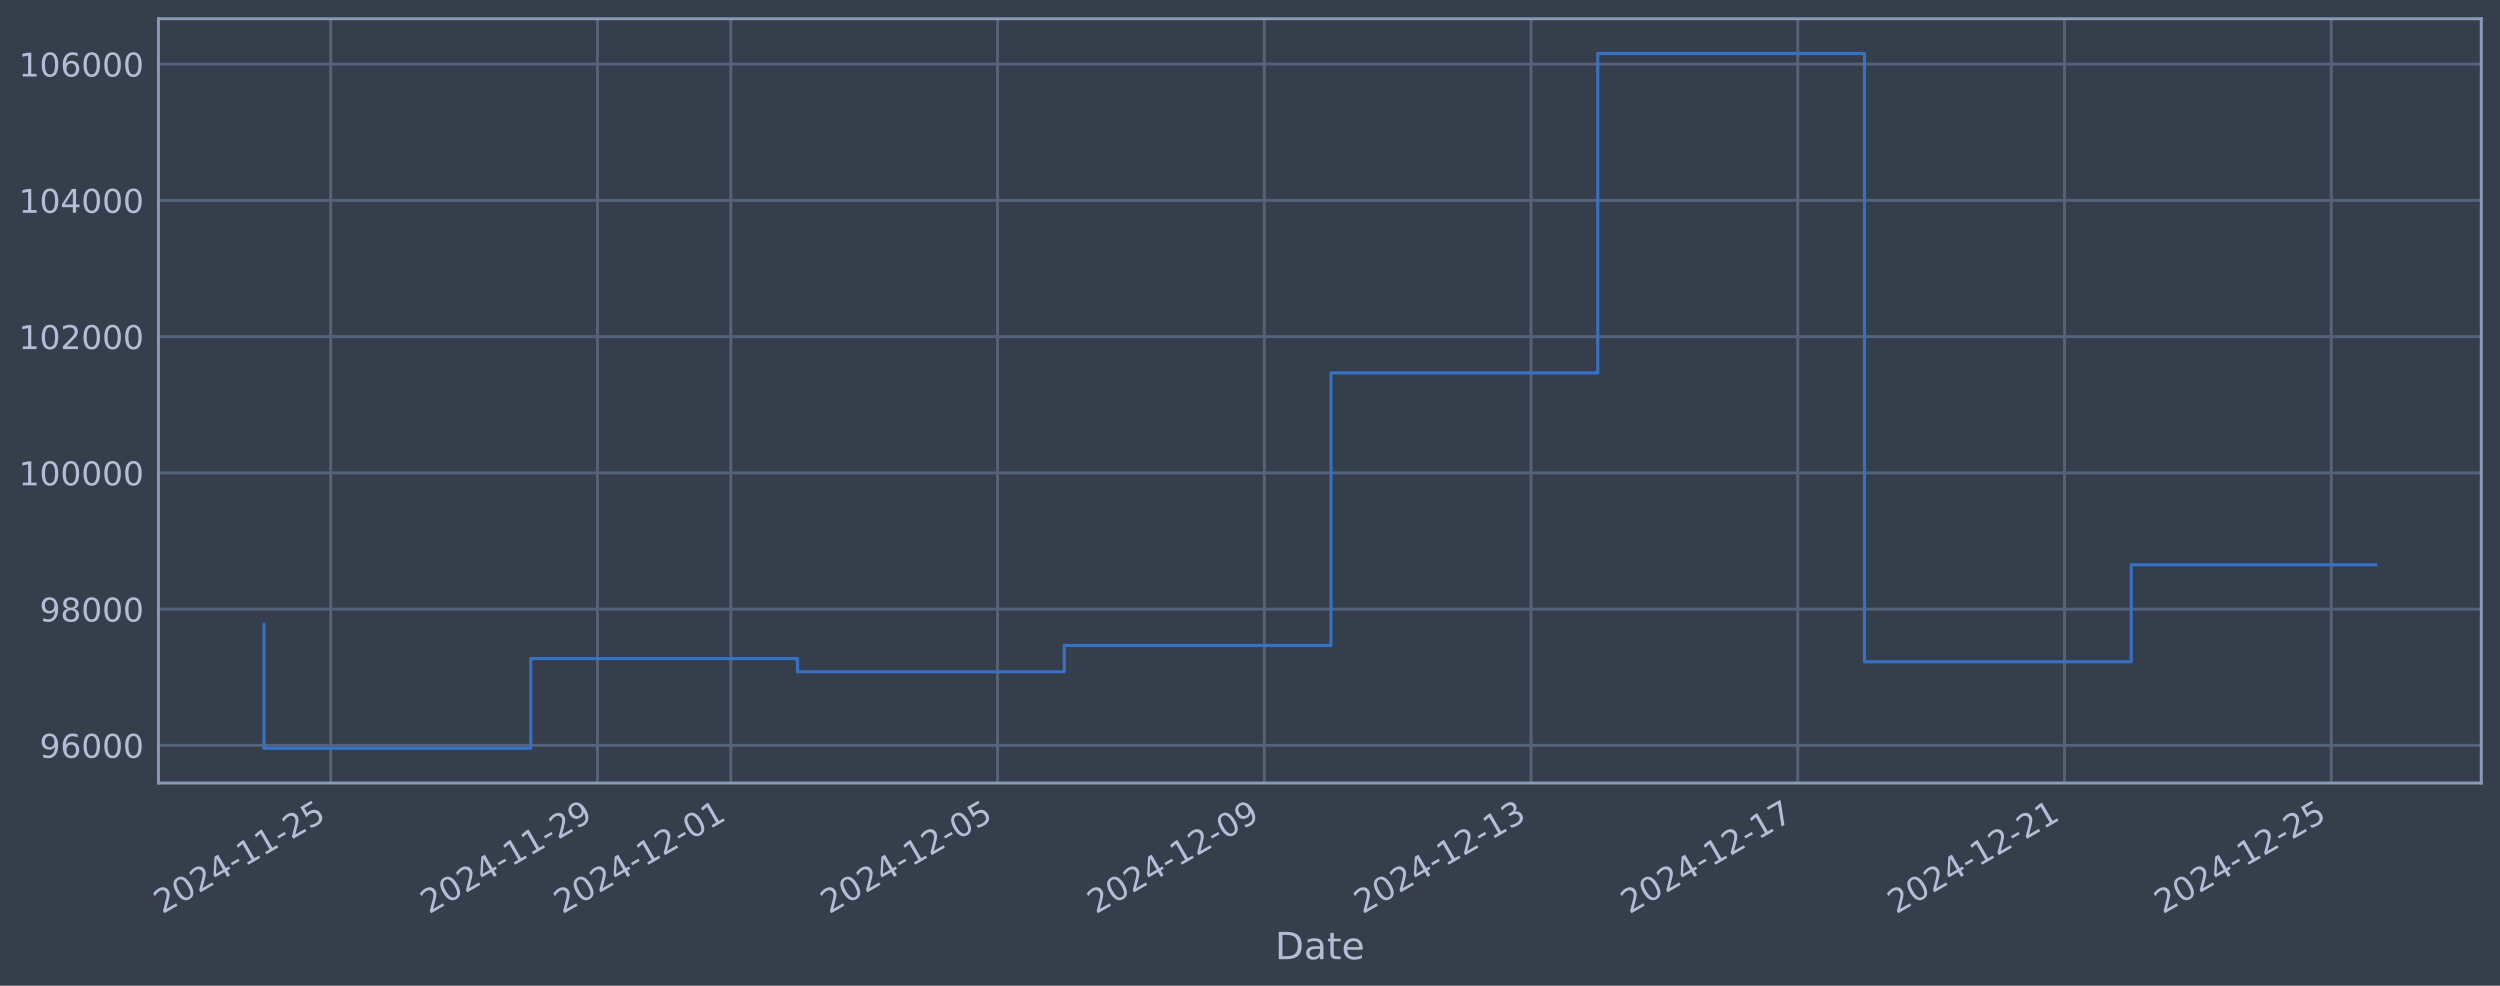
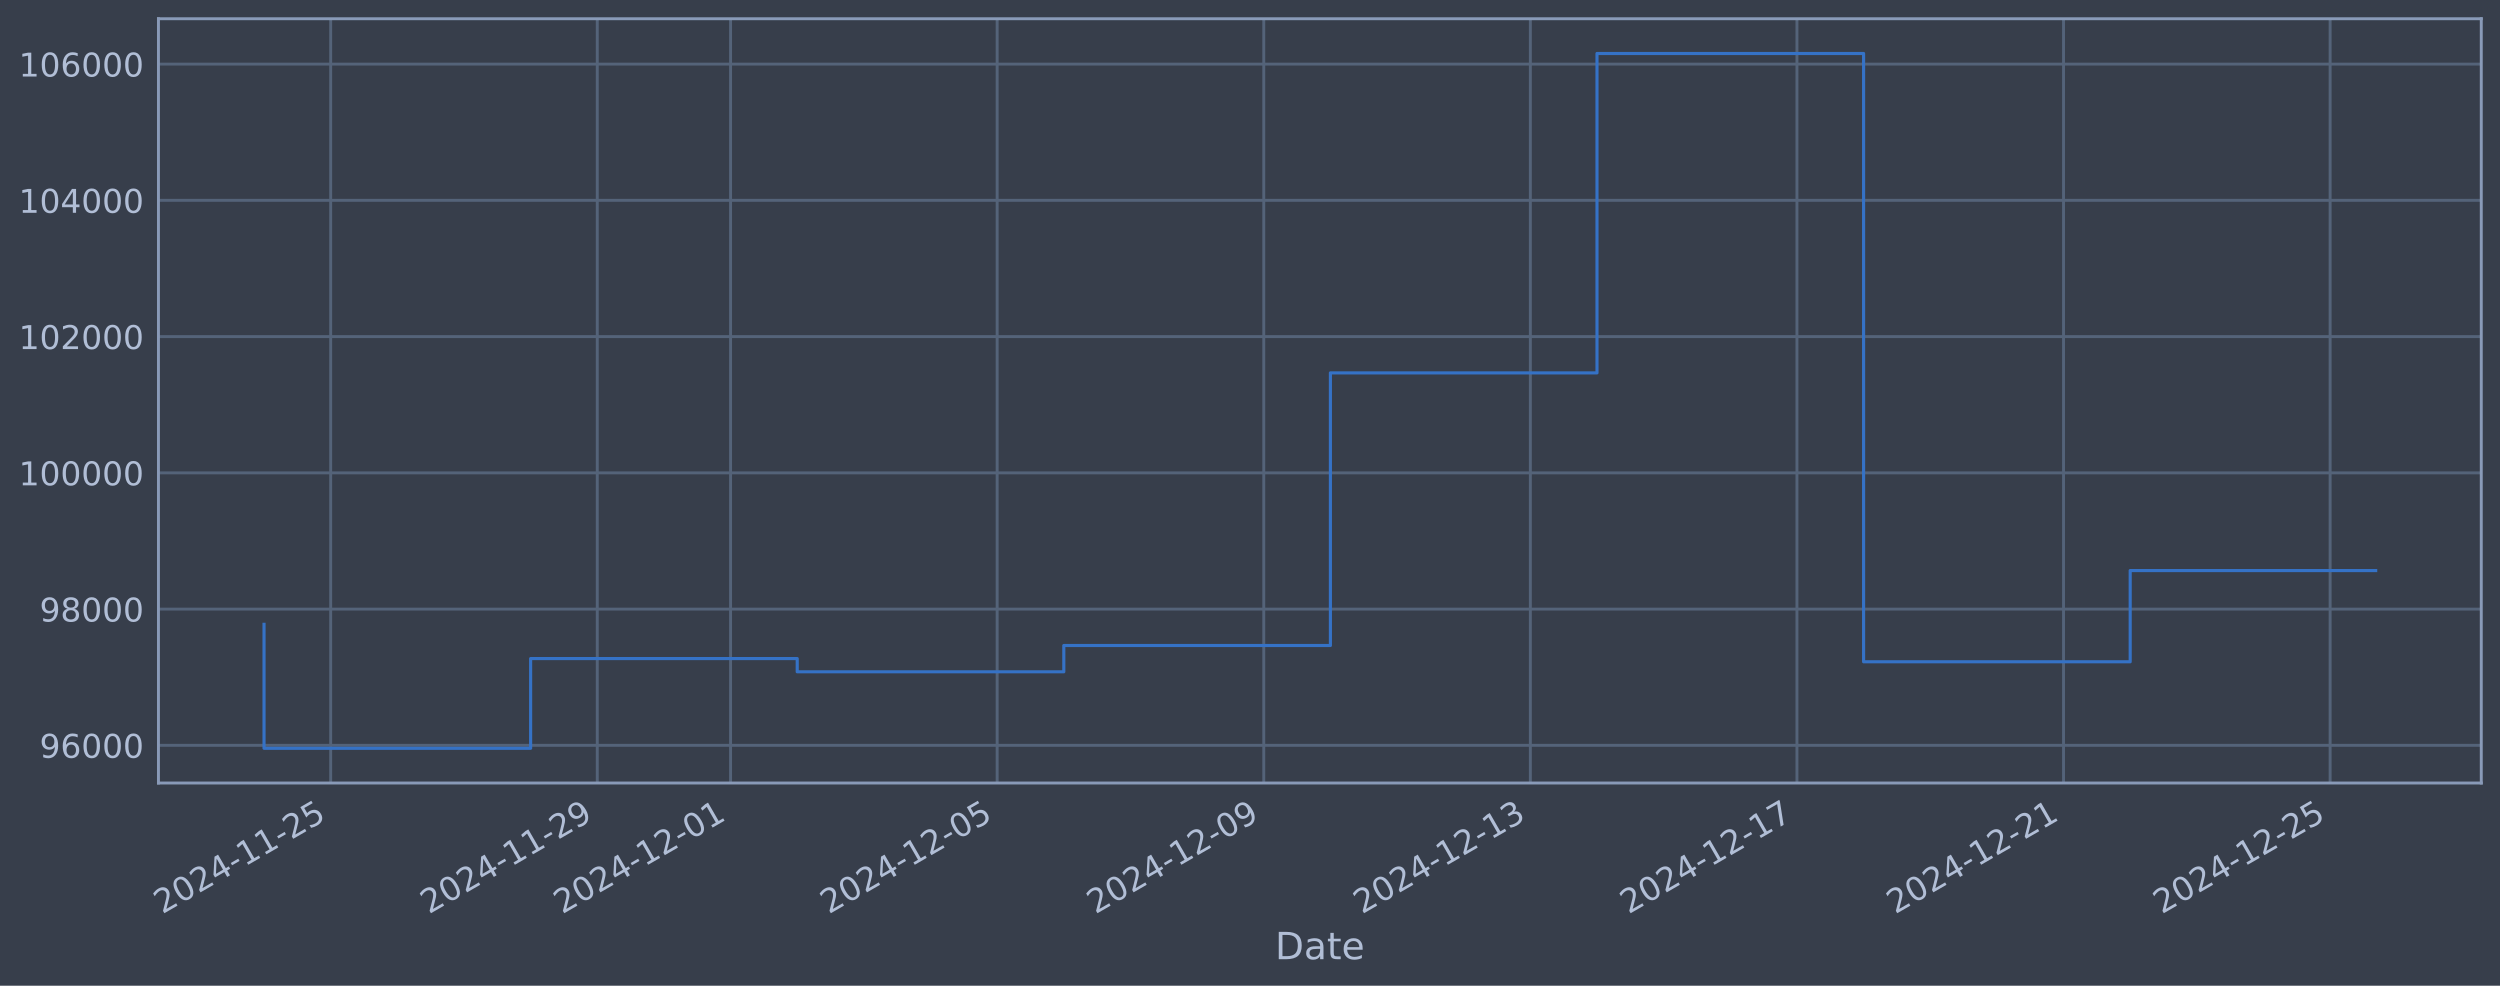
<svg xmlns="http://www.w3.org/2000/svg" xmlns:xlink="http://www.w3.org/1999/xlink" width="960.9pt" height="378.87pt" viewBox="0 0 960.9 378.87" version="1.1">
  <defs>
    <style type="text/css">*{stroke-linejoin: round; stroke-linecap: butt}</style>
  </defs>
  <g id="figure_1">
    <g id="patch_1">
      <path d="M 0 378.87  L 960.9 378.87  L 960.9 0  L 0 0  z " style="fill: #373e4b" />
    </g>
    <g id="axes_1">
      <g id="patch_2">
        <path d="M 60.901 300.96  L 953.701 300.96  L 953.701 7.2  L 60.901 7.2  z " style="fill: #373e4b" />
      </g>
      <g id="matplotlib.axis_1">
        <g id="xtick_1">
          <g id="line2d_1">
-             <path d="M 127.113 300.96  L 127.113 7.2  " clip-path="url(#p16f2c8df7d)" style="fill: none; stroke: #546379; stroke-width: 1.12; stroke-linecap: square" />
+             <path d="M 127.099 300.96  L 127.099 7.2  " clip-path="url(#p7cd5e473d9)" style="fill: none; stroke: #546379; stroke-width: 1.12; stroke-linecap: square" />
          </g>
          <g id="line2d_2" />
          <g id="text_1">
-             <g style="fill: #b1bed6" transform="translate(62.38776 351.4642) rotate(-30) scale(0.126 -0.126)">
+             <g style="fill: #b1bed6" transform="translate(62.3738 351.4642) rotate(-30) scale(0.126 -0.126)">
              <defs>
                <path id="DejaVuSans-32" d="M 1228 531  L 3431 531  L 3431 0  L 469 0  L 469 531  Q 828 903 1448 1529  Q 2069 2156 2228 2338  Q 2531 2678 2651 2914  Q 2772 3150 2772 3378  Q 2772 3750 2511 3984  Q 2250 4219 1831 4219  Q 1534 4219 1204 4116  Q 875 4013 500 3803  L 500 4441  Q 881 4594 1212 4672  Q 1544 4750 1819 4750  Q 2544 4750 2975 4387  Q 3406 4025 3406 3419  Q 3406 3131 3298 2873  Q 3191 2616 2906 2266  Q 2828 2175 2409 1742  Q 1991 1309 1228 531  z " transform="scale(0.015625)" />
                <path id="DejaVuSans-30" d="M 2034 4250  Q 1547 4250 1301 3770  Q 1056 3291 1056 2328  Q 1056 1369 1301 889  Q 1547 409 2034 409  Q 2525 409 2770 889  Q 3016 1369 3016 2328  Q 3016 3291 2770 3770  Q 2525 4250 2034 4250  z M 2034 4750  Q 2819 4750 3233 4129  Q 3647 3509 3647 2328  Q 3647 1150 3233 529  Q 2819 -91 2034 -91  Q 1250 -91 836 529  Q 422 1150 422 2328  Q 422 3509 836 4129  Q 1250 4750 2034 4750  z " transform="scale(0.015625)" />
                <path id="DejaVuSans-34" d="M 2419 4116  L 825 1625  L 2419 1625  L 2419 4116  z M 2253 4666  L 3047 4666  L 3047 1625  L 3713 1625  L 3713 1100  L 3047 1100  L 3047 0  L 2419 0  L 2419 1100  L 313 1100  L 313 1709  L 2253 4666  z " transform="scale(0.015625)" />
                <path id="DejaVuSans-2d" d="M 313 2009  L 1997 2009  L 1997 1497  L 313 1497  L 313 2009  z " transform="scale(0.015625)" />
                <path id="DejaVuSans-31" d="M 794 531  L 1825 531  L 1825 4091  L 703 3866  L 703 4441  L 1819 4666  L 2450 4666  L 2450 531  L 3481 531  L 3481 0  L 794 0  L 794 531  z " transform="scale(0.015625)" />
                <path id="DejaVuSans-35" d="M 691 4666  L 3169 4666  L 3169 4134  L 1269 4134  L 1269 2991  Q 1406 3038 1543 3061  Q 1681 3084 1819 3084  Q 2600 3084 3056 2656  Q 3513 2228 3513 1497  Q 3513 744 3044 326  Q 2575 -91 1722 -91  Q 1428 -91 1123 -41  Q 819 9 494 109  L 494 744  Q 775 591 1075 516  Q 1375 441 1709 441  Q 2250 441 2565 725  Q 2881 1009 2881 1497  Q 2881 1984 2565 2268  Q 2250 2553 1709 2553  Q 1456 2553 1204 2497  Q 953 2441 691 2322  L 691 4666  z " transform="scale(0.015625)" />
              </defs>
              <use xlink:href="#DejaVuSans-32" />
              <use xlink:href="#DejaVuSans-30" transform="translate(63.62305 0)" />
              <use xlink:href="#DejaVuSans-32" transform="translate(127.2461 0)" />
              <use xlink:href="#DejaVuSans-34" transform="translate(190.8691 0)" />
              <use xlink:href="#DejaVuSans-2d" transform="translate(254.4922 0)" />
              <use xlink:href="#DejaVuSans-31" transform="translate(290.5762 0)" />
              <use xlink:href="#DejaVuSans-31" transform="translate(354.1992 0)" />
              <use xlink:href="#DejaVuSans-2d" transform="translate(417.8223 0)" />
              <use xlink:href="#DejaVuSans-32" transform="translate(453.9062 0)" />
              <use xlink:href="#DejaVuSans-35" transform="translate(517.5293 0)" />
            </g>
          </g>
        </g>
        <g id="xtick_2">
          <g id="line2d_3">
-             <path d="M 229.637 300.96  L 229.637 7.2  " clip-path="url(#p16f2c8df7d)" style="fill: none; stroke: #546379; stroke-width: 1.12; stroke-linecap: square" />
+             <path d="M 229.567 300.96  L 229.567 7.2  " clip-path="url(#p7cd5e473d9)" style="fill: none; stroke: #546379; stroke-width: 1.12; stroke-linecap: square" />
          </g>
          <g id="line2d_4" />
          <g id="text_2">
-             <g style="fill: #b1bed6" transform="translate(164.9116 351.4642) rotate(-30) scale(0.126 -0.126)">
+             <g style="fill: #b1bed6" transform="translate(164.8418 351.4642) rotate(-30) scale(0.126 -0.126)">
              <defs>
                <path id="DejaVuSans-39" d="M 703 97  L 703 672  Q 941 559 1184 500  Q 1428 441 1663 441  Q 2288 441 2617 861  Q 2947 1281 2994 2138  Q 2813 1869 2534 1725  Q 2256 1581 1919 1581  Q 1219 1581 811 2004  Q 403 2428 403 3163  Q 403 3881 828 4315  Q 1253 4750 1959 4750  Q 2769 4750 3195 4129  Q 3622 3509 3622 2328  Q 3622 1225 3098 567  Q 2575 -91 1691 -91  Q 1453 -91 1209 -44  Q 966 3 703 97  z M 1959 2075  Q 2384 2075 2632 2365  Q 2881 2656 2881 3163  Q 2881 3666 2632 3958  Q 2384 4250 1959 4250  Q 1534 4250 1286 3958  Q 1038 3666 1038 3163  Q 1038 2656 1286 2365  Q 1534 2075 1959 2075  z " transform="scale(0.015625)" />
              </defs>
              <use xlink:href="#DejaVuSans-32" />
              <use xlink:href="#DejaVuSans-30" transform="translate(63.62305 0)" />
              <use xlink:href="#DejaVuSans-32" transform="translate(127.2461 0)" />
              <use xlink:href="#DejaVuSans-34" transform="translate(190.8691 0)" />
              <use xlink:href="#DejaVuSans-2d" transform="translate(254.4922 0)" />
              <use xlink:href="#DejaVuSans-31" transform="translate(290.5762 0)" />
              <use xlink:href="#DejaVuSans-31" transform="translate(354.1992 0)" />
              <use xlink:href="#DejaVuSans-2d" transform="translate(417.8223 0)" />
              <use xlink:href="#DejaVuSans-32" transform="translate(453.9062 0)" />
              <use xlink:href="#DejaVuSans-39" transform="translate(517.5293 0)" />
            </g>
          </g>
        </g>
        <g id="xtick_3">
          <g id="line2d_5">
-             <path d="M 280.899 300.96  L 280.899 7.2  " clip-path="url(#p16f2c8df7d)" style="fill: none; stroke: #546379; stroke-width: 1.12; stroke-linecap: square" />
+             <path d="M 280.801 300.96  L 280.801 7.2  " clip-path="url(#p7cd5e473d9)" style="fill: none; stroke: #546379; stroke-width: 1.12; stroke-linecap: square" />
          </g>
          <g id="line2d_6" />
          <g id="text_3">
-             <g style="fill: #b1bed6" transform="translate(216.1735 351.4642) rotate(-30) scale(0.126 -0.126)">
+             <g style="fill: #b1bed6" transform="translate(216.0757 351.4642) rotate(-30) scale(0.126 -0.126)">
              <use xlink:href="#DejaVuSans-32" />
              <use xlink:href="#DejaVuSans-30" transform="translate(63.62305 0)" />
              <use xlink:href="#DejaVuSans-32" transform="translate(127.2461 0)" />
              <use xlink:href="#DejaVuSans-34" transform="translate(190.8691 0)" />
              <use xlink:href="#DejaVuSans-2d" transform="translate(254.4922 0)" />
              <use xlink:href="#DejaVuSans-31" transform="translate(290.5762 0)" />
              <use xlink:href="#DejaVuSans-32" transform="translate(354.1992 0)" />
              <use xlink:href="#DejaVuSans-2d" transform="translate(417.8223 0)" />
              <use xlink:href="#DejaVuSans-30" transform="translate(453.9062 0)" />
              <use xlink:href="#DejaVuSans-31" transform="translate(517.5293 0)" />
            </g>
          </g>
        </g>
        <g id="xtick_4">
          <g id="line2d_7">
-             <path d="M 383.423 300.96  L 383.423 7.2  " clip-path="url(#p16f2c8df7d)" style="fill: none; stroke: #546379; stroke-width: 1.12; stroke-linecap: square" />
+             <path d="M 383.269 300.96  L 383.269 7.2  " clip-path="url(#p7cd5e473d9)" style="fill: none; stroke: #546379; stroke-width: 1.12; stroke-linecap: square" />
          </g>
          <g id="line2d_8" />
          <g id="text_4">
-             <g style="fill: #b1bed6" transform="translate(318.6973 351.4642) rotate(-30) scale(0.126 -0.126)">
+             <g style="fill: #b1bed6" transform="translate(318.5437 351.4642) rotate(-30) scale(0.126 -0.126)">
              <use xlink:href="#DejaVuSans-32" />
              <use xlink:href="#DejaVuSans-30" transform="translate(63.62305 0)" />
              <use xlink:href="#DejaVuSans-32" transform="translate(127.2461 0)" />
              <use xlink:href="#DejaVuSans-34" transform="translate(190.8691 0)" />
              <use xlink:href="#DejaVuSans-2d" transform="translate(254.4922 0)" />
              <use xlink:href="#DejaVuSans-31" transform="translate(290.5762 0)" />
              <use xlink:href="#DejaVuSans-32" transform="translate(354.1992 0)" />
              <use xlink:href="#DejaVuSans-2d" transform="translate(417.8223 0)" />
              <use xlink:href="#DejaVuSans-30" transform="translate(453.9062 0)" />
              <use xlink:href="#DejaVuSans-35" transform="translate(517.5293 0)" />
            </g>
          </g>
        </g>
        <g id="xtick_5">
          <g id="line2d_9">
-             <path d="M 485.947 300.96  L 485.947 7.2  " clip-path="url(#p16f2c8df7d)" style="fill: none; stroke: #546379; stroke-width: 1.12; stroke-linecap: square" />
+             <path d="M 485.737 300.96  L 485.737 7.2  " clip-path="url(#p7cd5e473d9)" style="fill: none; stroke: #546379; stroke-width: 1.12; stroke-linecap: square" />
          </g>
          <g id="line2d_10" />
          <g id="text_5">
-             <g style="fill: #b1bed6" transform="translate(421.2211 351.4642) rotate(-30) scale(0.126 -0.126)">
+             <g style="fill: #b1bed6" transform="translate(421.0117 351.4642) rotate(-30) scale(0.126 -0.126)">
              <use xlink:href="#DejaVuSans-32" />
              <use xlink:href="#DejaVuSans-30" transform="translate(63.62305 0)" />
              <use xlink:href="#DejaVuSans-32" transform="translate(127.2461 0)" />
              <use xlink:href="#DejaVuSans-34" transform="translate(190.8691 0)" />
              <use xlink:href="#DejaVuSans-2d" transform="translate(254.4922 0)" />
              <use xlink:href="#DejaVuSans-31" transform="translate(290.5762 0)" />
              <use xlink:href="#DejaVuSans-32" transform="translate(354.1992 0)" />
              <use xlink:href="#DejaVuSans-2d" transform="translate(417.8223 0)" />
              <use xlink:href="#DejaVuSans-30" transform="translate(453.9062 0)" />
              <use xlink:href="#DejaVuSans-39" transform="translate(517.5293 0)" />
            </g>
          </g>
        </g>
        <g id="xtick_6">
          <g id="line2d_11">
-             <path d="M 588.47 300.96  L 588.47 7.2  " clip-path="url(#p16f2c8df7d)" style="fill: none; stroke: #546379; stroke-width: 1.12; stroke-linecap: square" />
+             <path d="M 588.205 300.96  L 588.205 7.2  " clip-path="url(#p7cd5e473d9)" style="fill: none; stroke: #546379; stroke-width: 1.12; stroke-linecap: square" />
          </g>
          <g id="line2d_12" />
          <g id="text_6">
-             <g style="fill: #b1bed6" transform="translate(523.7449 351.4642) rotate(-30) scale(0.126 -0.126)">
+             <g style="fill: #b1bed6" transform="translate(523.4796 351.4642) rotate(-30) scale(0.126 -0.126)">
              <defs>
                <path id="DejaVuSans-33" d="M 2597 2516  Q 3050 2419 3304 2112  Q 3559 1806 3559 1356  Q 3559 666 3084 287  Q 2609 -91 1734 -91  Q 1441 -91 1130 -33  Q 819 25 488 141  L 488 750  Q 750 597 1062 519  Q 1375 441 1716 441  Q 2309 441 2620 675  Q 2931 909 2931 1356  Q 2931 1769 2642 2001  Q 2353 2234 1838 2234  L 1294 2234  L 1294 2753  L 1863 2753  Q 2328 2753 2575 2939  Q 2822 3125 2822 3475  Q 2822 3834 2567 4026  Q 2313 4219 1838 4219  Q 1578 4219 1281 4162  Q 984 4106 628 3988  L 628 4550  Q 988 4650 1302 4700  Q 1616 4750 1894 4750  Q 2613 4750 3031 4423  Q 3450 4097 3450 3541  Q 3450 3153 3228 2886  Q 3006 2619 2597 2516  z " transform="scale(0.015625)" />
              </defs>
              <use xlink:href="#DejaVuSans-32" />
              <use xlink:href="#DejaVuSans-30" transform="translate(63.62305 0)" />
              <use xlink:href="#DejaVuSans-32" transform="translate(127.2461 0)" />
              <use xlink:href="#DejaVuSans-34" transform="translate(190.8691 0)" />
              <use xlink:href="#DejaVuSans-2d" transform="translate(254.4922 0)" />
              <use xlink:href="#DejaVuSans-31" transform="translate(290.5762 0)" />
              <use xlink:href="#DejaVuSans-32" transform="translate(354.1992 0)" />
              <use xlink:href="#DejaVuSans-2d" transform="translate(417.8223 0)" />
              <use xlink:href="#DejaVuSans-31" transform="translate(453.9062 0)" />
              <use xlink:href="#DejaVuSans-33" transform="translate(517.5293 0)" />
            </g>
          </g>
        </g>
        <g id="xtick_7">
          <g id="line2d_13">
-             <path d="M 690.994 300.96  L 690.994 7.2  " clip-path="url(#p16f2c8df7d)" style="fill: none; stroke: #546379; stroke-width: 1.12; stroke-linecap: square" />
+             <path d="M 690.673 300.96  L 690.673 7.2  " clip-path="url(#p7cd5e473d9)" style="fill: none; stroke: #546379; stroke-width: 1.12; stroke-linecap: square" />
          </g>
          <g id="line2d_14" />
          <g id="text_7">
-             <g style="fill: #b1bed6" transform="translate(626.2687 351.4642) rotate(-30) scale(0.126 -0.126)">
+             <g style="fill: #b1bed6" transform="translate(625.9476 351.4642) rotate(-30) scale(0.126 -0.126)">
              <defs>
                <path id="DejaVuSans-37" d="M 525 4666  L 3525 4666  L 3525 4397  L 1831 0  L 1172 0  L 2766 4134  L 525 4134  L 525 4666  z " transform="scale(0.015625)" />
              </defs>
              <use xlink:href="#DejaVuSans-32" />
              <use xlink:href="#DejaVuSans-30" transform="translate(63.62305 0)" />
              <use xlink:href="#DejaVuSans-32" transform="translate(127.2461 0)" />
              <use xlink:href="#DejaVuSans-34" transform="translate(190.8691 0)" />
              <use xlink:href="#DejaVuSans-2d" transform="translate(254.4922 0)" />
              <use xlink:href="#DejaVuSans-31" transform="translate(290.5762 0)" />
              <use xlink:href="#DejaVuSans-32" transform="translate(354.1992 0)" />
              <use xlink:href="#DejaVuSans-2d" transform="translate(417.8223 0)" />
              <use xlink:href="#DejaVuSans-31" transform="translate(453.9062 0)" />
              <use xlink:href="#DejaVuSans-37" transform="translate(517.5293 0)" />
            </g>
          </g>
        </g>
        <g id="xtick_8">
          <g id="line2d_15">
-             <path d="M 793.518 300.96  L 793.518 7.2  " clip-path="url(#p16f2c8df7d)" style="fill: none; stroke: #546379; stroke-width: 1.12; stroke-linecap: square" />
+             <path d="M 793.141 300.96  L 793.141 7.2  " clip-path="url(#p7cd5e473d9)" style="fill: none; stroke: #546379; stroke-width: 1.12; stroke-linecap: square" />
          </g>
          <g id="line2d_16" />
          <g id="text_8">
-             <g style="fill: #b1bed6" transform="translate(728.7925 351.4642) rotate(-30) scale(0.126 -0.126)">
+             <g style="fill: #b1bed6" transform="translate(728.4155 351.4642) rotate(-30) scale(0.126 -0.126)">
              <use xlink:href="#DejaVuSans-32" />
              <use xlink:href="#DejaVuSans-30" transform="translate(63.62305 0)" />
              <use xlink:href="#DejaVuSans-32" transform="translate(127.2461 0)" />
              <use xlink:href="#DejaVuSans-34" transform="translate(190.8691 0)" />
              <use xlink:href="#DejaVuSans-2d" transform="translate(254.4922 0)" />
              <use xlink:href="#DejaVuSans-31" transform="translate(290.5762 0)" />
              <use xlink:href="#DejaVuSans-32" transform="translate(354.1992 0)" />
              <use xlink:href="#DejaVuSans-2d" transform="translate(417.8223 0)" />
              <use xlink:href="#DejaVuSans-32" transform="translate(453.9062 0)" />
              <use xlink:href="#DejaVuSans-31" transform="translate(517.5293 0)" />
            </g>
          </g>
        </g>
        <g id="xtick_9">
          <g id="line2d_17">
-             <path d="M 896.042 300.96  L 896.042 7.2  " clip-path="url(#p16f2c8df7d)" style="fill: none; stroke: #546379; stroke-width: 1.12; stroke-linecap: square" />
+             <path d="M 895.609 300.96  L 895.609 7.2  " clip-path="url(#p7cd5e473d9)" style="fill: none; stroke: #546379; stroke-width: 1.12; stroke-linecap: square" />
          </g>
          <g id="line2d_18" />
          <g id="text_9">
-             <g style="fill: #b1bed6" transform="translate(831.3163 351.4642) rotate(-30) scale(0.126 -0.126)">
+             <g style="fill: #b1bed6" transform="translate(830.8835 351.4642) rotate(-30) scale(0.126 -0.126)">
              <use xlink:href="#DejaVuSans-32" />
              <use xlink:href="#DejaVuSans-30" transform="translate(63.62305 0)" />
              <use xlink:href="#DejaVuSans-32" transform="translate(127.2461 0)" />
              <use xlink:href="#DejaVuSans-34" transform="translate(190.8691 0)" />
              <use xlink:href="#DejaVuSans-2d" transform="translate(254.4922 0)" />
              <use xlink:href="#DejaVuSans-31" transform="translate(290.5762 0)" />
              <use xlink:href="#DejaVuSans-32" transform="translate(354.1992 0)" />
              <use xlink:href="#DejaVuSans-2d" transform="translate(417.8223 0)" />
              <use xlink:href="#DejaVuSans-32" transform="translate(453.9062 0)" />
              <use xlink:href="#DejaVuSans-35" transform="translate(517.5293 0)" />
            </g>
          </g>
        </g>
        <g id="text_10">
          <g style="fill: #b1bed6" transform="translate(490.0914 368.6753) scale(0.144 -0.144)">
            <defs>
              <path id="DejaVuSans-44" d="M 1259 4147  L 1259 519  L 2022 519  Q 2988 519 3436 956  Q 3884 1394 3884 2338  Q 3884 3275 3436 3711  Q 2988 4147 2022 4147  L 1259 4147  z M 628 4666  L 1925 4666  Q 3281 4666 3915 4102  Q 4550 3538 4550 2338  Q 4550 1131 3912 565  Q 3275 0 1925 0  L 628 0  L 628 4666  z " transform="scale(0.015625)" />
              <path id="DejaVuSans-61" d="M 2194 1759  Q 1497 1759 1228 1600  Q 959 1441 959 1056  Q 959 750 1161 570  Q 1363 391 1709 391  Q 2188 391 2477 730  Q 2766 1069 2766 1631  L 2766 1759  L 2194 1759  z M 3341 1997  L 3341 0  L 2766 0  L 2766 531  Q 2569 213 2275 61  Q 1981 -91 1556 -91  Q 1019 -91 701 211  Q 384 513 384 1019  Q 384 1609 779 1909  Q 1175 2209 1959 2209  L 2766 2209  L 2766 2266  Q 2766 2663 2505 2880  Q 2244 3097 1772 3097  Q 1472 3097 1187 3025  Q 903 2953 641 2809  L 641 3341  Q 956 3463 1253 3523  Q 1550 3584 1831 3584  Q 2591 3584 2966 3190  Q 3341 2797 3341 1997  z " transform="scale(0.015625)" />
              <path id="DejaVuSans-74" d="M 1172 4494  L 1172 3500  L 2356 3500  L 2356 3053  L 1172 3053  L 1172 1153  Q 1172 725 1289 603  Q 1406 481 1766 481  L 2356 481  L 2356 0  L 1766 0  Q 1100 0 847 248  Q 594 497 594 1153  L 594 3053  L 172 3053  L 172 3500  L 594 3500  L 594 4494  L 1172 4494  z " transform="scale(0.015625)" />
              <path id="DejaVuSans-65" d="M 3597 1894  L 3597 1613  L 953 1613  Q 991 1019 1311 708  Q 1631 397 2203 397  Q 2534 397 2845 478  Q 3156 559 3463 722  L 3463 178  Q 3153 47 2828 -22  Q 2503 -91 2169 -91  Q 1331 -91 842 396  Q 353 884 353 1716  Q 353 2575 817 3079  Q 1281 3584 2069 3584  Q 2775 3584 3186 3129  Q 3597 2675 3597 1894  z M 3022 2063  Q 3016 2534 2758 2815  Q 2500 3097 2075 3097  Q 1594 3097 1305 2825  Q 1016 2553 972 2059  L 3022 2063  z " transform="scale(0.015625)" />
            </defs>
            <use xlink:href="#DejaVuSans-44" />
            <use xlink:href="#DejaVuSans-61" transform="translate(77.00195 0)" />
            <use xlink:href="#DejaVuSans-74" transform="translate(138.2812 0)" />
            <use xlink:href="#DejaVuSans-65" transform="translate(177.4902 0)" />
          </g>
        </g>
      </g>
      <g id="matplotlib.axis_2">
        <g id="ytick_1">
          <g id="line2d_19">
-             <path d="M 60.901 286.481  L 953.701 286.481  " clip-path="url(#p16f2c8df7d)" style="fill: none; stroke: #546379; stroke-width: 1.12; stroke-linecap: square" />
+             <path d="M 60.901 286.481  L 953.701 286.481  " clip-path="url(#p7cd5e473d9)" style="fill: none; stroke: #546379; stroke-width: 1.12; stroke-linecap: square" />
          </g>
          <g id="line2d_20" />
          <g id="text_11">
            <g style="fill: #b1bed6" transform="translate(15.21675 291.2681) scale(0.126 -0.126)">
              <defs>
                <path id="DejaVuSans-36" d="M 2113 2584  Q 1688 2584 1439 2293  Q 1191 2003 1191 1497  Q 1191 994 1439 701  Q 1688 409 2113 409  Q 2538 409 2786 701  Q 3034 994 3034 1497  Q 3034 2003 2786 2293  Q 2538 2584 2113 2584  z M 3366 4563  L 3366 3988  Q 3128 4100 2886 4159  Q 2644 4219 2406 4219  Q 1781 4219 1451 3797  Q 1122 3375 1075 2522  Q 1259 2794 1537 2939  Q 1816 3084 2150 3084  Q 2853 3084 3261 2657  Q 3669 2231 3669 1497  Q 3669 778 3244 343  Q 2819 -91 2113 -91  Q 1303 -91 875 529  Q 447 1150 447 2328  Q 447 3434 972 4092  Q 1497 4750 2381 4750  Q 2619 4750 2861 4703  Q 3103 4656 3366 4563  z " transform="scale(0.015625)" />
              </defs>
              <use xlink:href="#DejaVuSans-39" />
              <use xlink:href="#DejaVuSans-36" transform="translate(63.62305 0)" />
              <use xlink:href="#DejaVuSans-30" transform="translate(127.2461 0)" />
              <use xlink:href="#DejaVuSans-30" transform="translate(190.8691 0)" />
              <use xlink:href="#DejaVuSans-30" transform="translate(254.4922 0)" />
            </g>
          </g>
        </g>
        <g id="ytick_2">
          <g id="line2d_21">
-             <path d="M 60.901 234.112  L 953.701 234.112  " clip-path="url(#p16f2c8df7d)" style="fill: none; stroke: #546379; stroke-width: 1.12; stroke-linecap: square" />
+             <path d="M 60.901 234.112  L 953.701 234.112  " clip-path="url(#p7cd5e473d9)" style="fill: none; stroke: #546379; stroke-width: 1.12; stroke-linecap: square" />
          </g>
          <g id="line2d_22" />
          <g id="text_12">
            <g style="fill: #b1bed6" transform="translate(15.21675 238.8994) scale(0.126 -0.126)">
              <defs>
                <path id="DejaVuSans-38" d="M 2034 2216  Q 1584 2216 1326 1975  Q 1069 1734 1069 1313  Q 1069 891 1326 650  Q 1584 409 2034 409  Q 2484 409 2743 651  Q 3003 894 3003 1313  Q 3003 1734 2745 1975  Q 2488 2216 2034 2216  z M 1403 2484  Q 997 2584 770 2862  Q 544 3141 544 3541  Q 544 4100 942 4425  Q 1341 4750 2034 4750  Q 2731 4750 3128 4425  Q 3525 4100 3525 3541  Q 3525 3141 3298 2862  Q 3072 2584 2669 2484  Q 3125 2378 3379 2068  Q 3634 1759 3634 1313  Q 3634 634 3220 271  Q 2806 -91 2034 -91  Q 1263 -91 848 271  Q 434 634 434 1313  Q 434 1759 690 2068  Q 947 2378 1403 2484  z M 1172 3481  Q 1172 3119 1398 2916  Q 1625 2713 2034 2713  Q 2441 2713 2670 2916  Q 2900 3119 2900 3481  Q 2900 3844 2670 4047  Q 2441 4250 2034 4250  Q 1625 4250 1398 4047  Q 1172 3844 1172 3481  z " transform="scale(0.015625)" />
              </defs>
              <use xlink:href="#DejaVuSans-39" />
              <use xlink:href="#DejaVuSans-38" transform="translate(63.62305 0)" />
              <use xlink:href="#DejaVuSans-30" transform="translate(127.2461 0)" />
              <use xlink:href="#DejaVuSans-30" transform="translate(190.8691 0)" />
              <use xlink:href="#DejaVuSans-30" transform="translate(254.4922 0)" />
            </g>
          </g>
        </g>
        <g id="ytick_3">
          <g id="line2d_23">
-             <path d="M 60.901 181.744  L 953.701 181.744  " clip-path="url(#p16f2c8df7d)" style="fill: none; stroke: #546379; stroke-width: 1.12; stroke-linecap: square" />
+             <path d="M 60.901 181.744  L 953.701 181.744  " clip-path="url(#p7cd5e473d9)" style="fill: none; stroke: #546379; stroke-width: 1.12; stroke-linecap: square" />
          </g>
          <g id="line2d_24" />
          <g id="text_13">
            <g style="fill: #b1bed6" transform="translate(7.2 186.5308) scale(0.126 -0.126)">
              <use xlink:href="#DejaVuSans-31" />
              <use xlink:href="#DejaVuSans-30" transform="translate(63.62305 0)" />
              <use xlink:href="#DejaVuSans-30" transform="translate(127.2461 0)" />
              <use xlink:href="#DejaVuSans-30" transform="translate(190.8691 0)" />
              <use xlink:href="#DejaVuSans-30" transform="translate(254.4922 0)" />
              <use xlink:href="#DejaVuSans-30" transform="translate(318.1152 0)" />
            </g>
          </g>
        </g>
        <g id="ytick_4">
          <g id="line2d_25">
-             <path d="M 60.901 129.375  L 953.701 129.375  " clip-path="url(#p16f2c8df7d)" style="fill: none; stroke: #546379; stroke-width: 1.12; stroke-linecap: square" />
+             <path d="M 60.901 129.375  L 953.701 129.375  " clip-path="url(#p7cd5e473d9)" style="fill: none; stroke: #546379; stroke-width: 1.12; stroke-linecap: square" />
          </g>
          <g id="line2d_26" />
          <g id="text_14">
            <g style="fill: #b1bed6" transform="translate(7.2 134.1621) scale(0.126 -0.126)">
              <use xlink:href="#DejaVuSans-31" />
              <use xlink:href="#DejaVuSans-30" transform="translate(63.62305 0)" />
              <use xlink:href="#DejaVuSans-32" transform="translate(127.2461 0)" />
              <use xlink:href="#DejaVuSans-30" transform="translate(190.8691 0)" />
              <use xlink:href="#DejaVuSans-30" transform="translate(254.4922 0)" />
              <use xlink:href="#DejaVuSans-30" transform="translate(318.1152 0)" />
            </g>
          </g>
        </g>
        <g id="ytick_5">
          <g id="line2d_27">
-             <path d="M 60.901 77.006  L 953.701 77.006  " clip-path="url(#p16f2c8df7d)" style="fill: none; stroke: #546379; stroke-width: 1.12; stroke-linecap: square" />
+             <path d="M 60.901 77.006  L 953.701 77.006  " clip-path="url(#p7cd5e473d9)" style="fill: none; stroke: #546379; stroke-width: 1.12; stroke-linecap: square" />
          </g>
          <g id="line2d_28" />
          <g id="text_15">
            <g style="fill: #b1bed6" transform="translate(7.2 81.79343) scale(0.126 -0.126)">
              <use xlink:href="#DejaVuSans-31" />
              <use xlink:href="#DejaVuSans-30" transform="translate(63.62305 0)" />
              <use xlink:href="#DejaVuSans-34" transform="translate(127.2461 0)" />
              <use xlink:href="#DejaVuSans-30" transform="translate(190.8691 0)" />
              <use xlink:href="#DejaVuSans-30" transform="translate(254.4922 0)" />
              <use xlink:href="#DejaVuSans-30" transform="translate(318.1152 0)" />
            </g>
          </g>
        </g>
        <g id="ytick_6">
          <g id="line2d_29">
-             <path d="M 60.901 24.638  L 953.701 24.638  " clip-path="url(#p16f2c8df7d)" style="fill: none; stroke: #546379; stroke-width: 1.12; stroke-linecap: square" />
+             <path d="M 60.901 24.638  L 953.701 24.638  " clip-path="url(#p7cd5e473d9)" style="fill: none; stroke: #546379; stroke-width: 1.12; stroke-linecap: square" />
          </g>
          <g id="line2d_30" />
          <g id="text_16">
            <g style="fill: #b1bed6" transform="translate(7.2 29.42476) scale(0.126 -0.126)">
              <use xlink:href="#DejaVuSans-31" />
              <use xlink:href="#DejaVuSans-30" transform="translate(63.62305 0)" />
              <use xlink:href="#DejaVuSans-36" transform="translate(127.2461 0)" />
              <use xlink:href="#DejaVuSans-30" transform="translate(190.8691 0)" />
              <use xlink:href="#DejaVuSans-30" transform="translate(254.4922 0)" />
              <use xlink:href="#DejaVuSans-30" transform="translate(318.1152 0)" />
            </g>
          </g>
        </g>
      </g>
      <g id="line2d_31">
-         <path d="M 101.482 239.953  L 101.482 287.607  L 204.006 287.607  L 204.006 253.132  L 306.53 253.132  L 306.53 258.214  L 409.054 258.214  L 409.054 248.107  L 511.578 248.107  L 511.578 143.317  L 614.101 143.317  L 614.101 20.553  L 716.625 20.553  L 716.625 254.365  L 819.149 254.365  L 819.149 217.075  L 913.119 217.075  " clip-path="url(#p16f2c8df7d)" style="fill: none; stroke: #3572c6; stroke-width: 1.2; stroke-linecap: square" />
+         <path d="M 101.482 239.953  L 101.482 287.607  L 203.95 287.607  L 203.95 253.132  L 306.418 253.132  L 306.418 258.214  L 408.886 258.214  L 408.886 248.107  L 511.354 248.107  L 511.354 143.317  L 613.822 143.317  L 613.822 20.553  L 716.29 20.553  L 716.29 254.365  L 818.758 254.365  L 818.758 219.298  L 913.119 219.298  " clip-path="url(#p7cd5e473d9)" style="fill: none; stroke: #3572c6; stroke-width: 1.2; stroke-linecap: square" />
      </g>
      <g id="patch_3">
        <path d="M 60.901 300.96  L 60.901 7.2  " style="fill: none; stroke: #899ab8; stroke-width: 1.12; stroke-linejoin: miter; stroke-linecap: square" />
      </g>
      <g id="patch_4">
        <path d="M 953.701 300.96  L 953.701 7.2  " style="fill: none; stroke: #899ab8; stroke-width: 1.12; stroke-linejoin: miter; stroke-linecap: square" />
      </g>
      <g id="patch_5">
        <path d="M 60.901 300.96  L 953.701 300.96  " style="fill: none; stroke: #899ab8; stroke-width: 1.12; stroke-linejoin: miter; stroke-linecap: square" />
      </g>
      <g id="patch_6">
        <path d="M 60.901 7.2  L 953.701 7.2  " style="fill: none; stroke: #899ab8; stroke-width: 1.12; stroke-linejoin: miter; stroke-linecap: square" />
      </g>
    </g>
  </g>
  <defs>
-     <clipPath id="p16f2c8df7d">
+     <clipPath id="p7cd5e473d9">
      <rect x="60.901" y="7.2" width="892.8" height="293.76" />
    </clipPath>
  </defs>
</svg>
